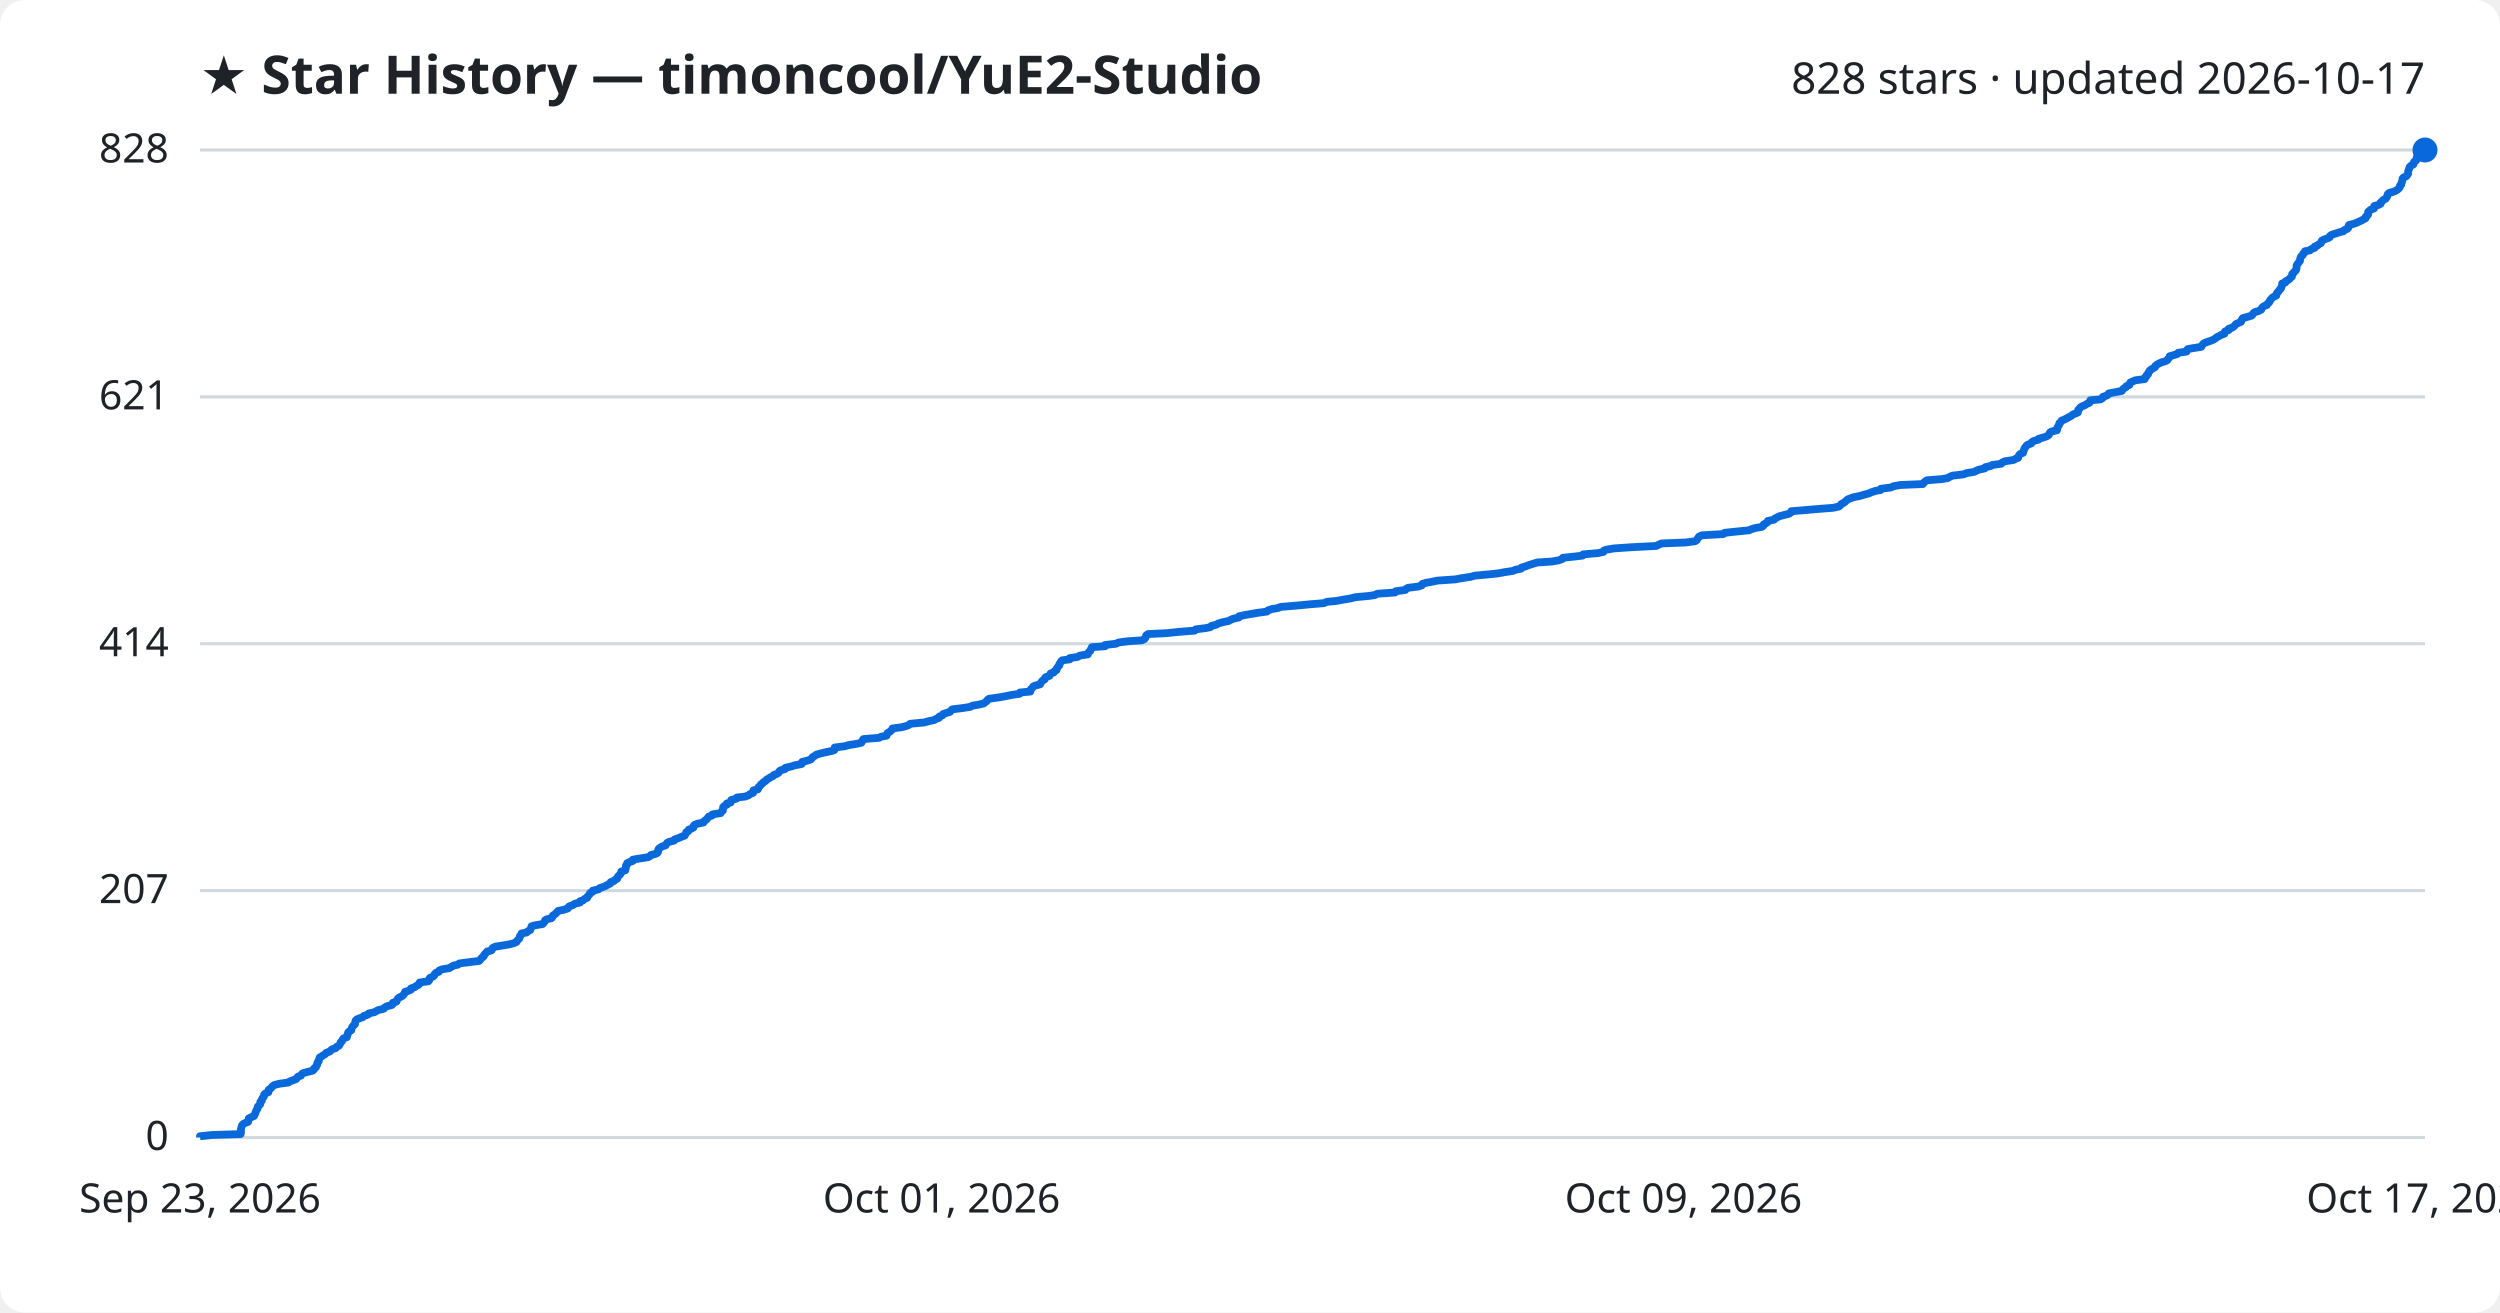
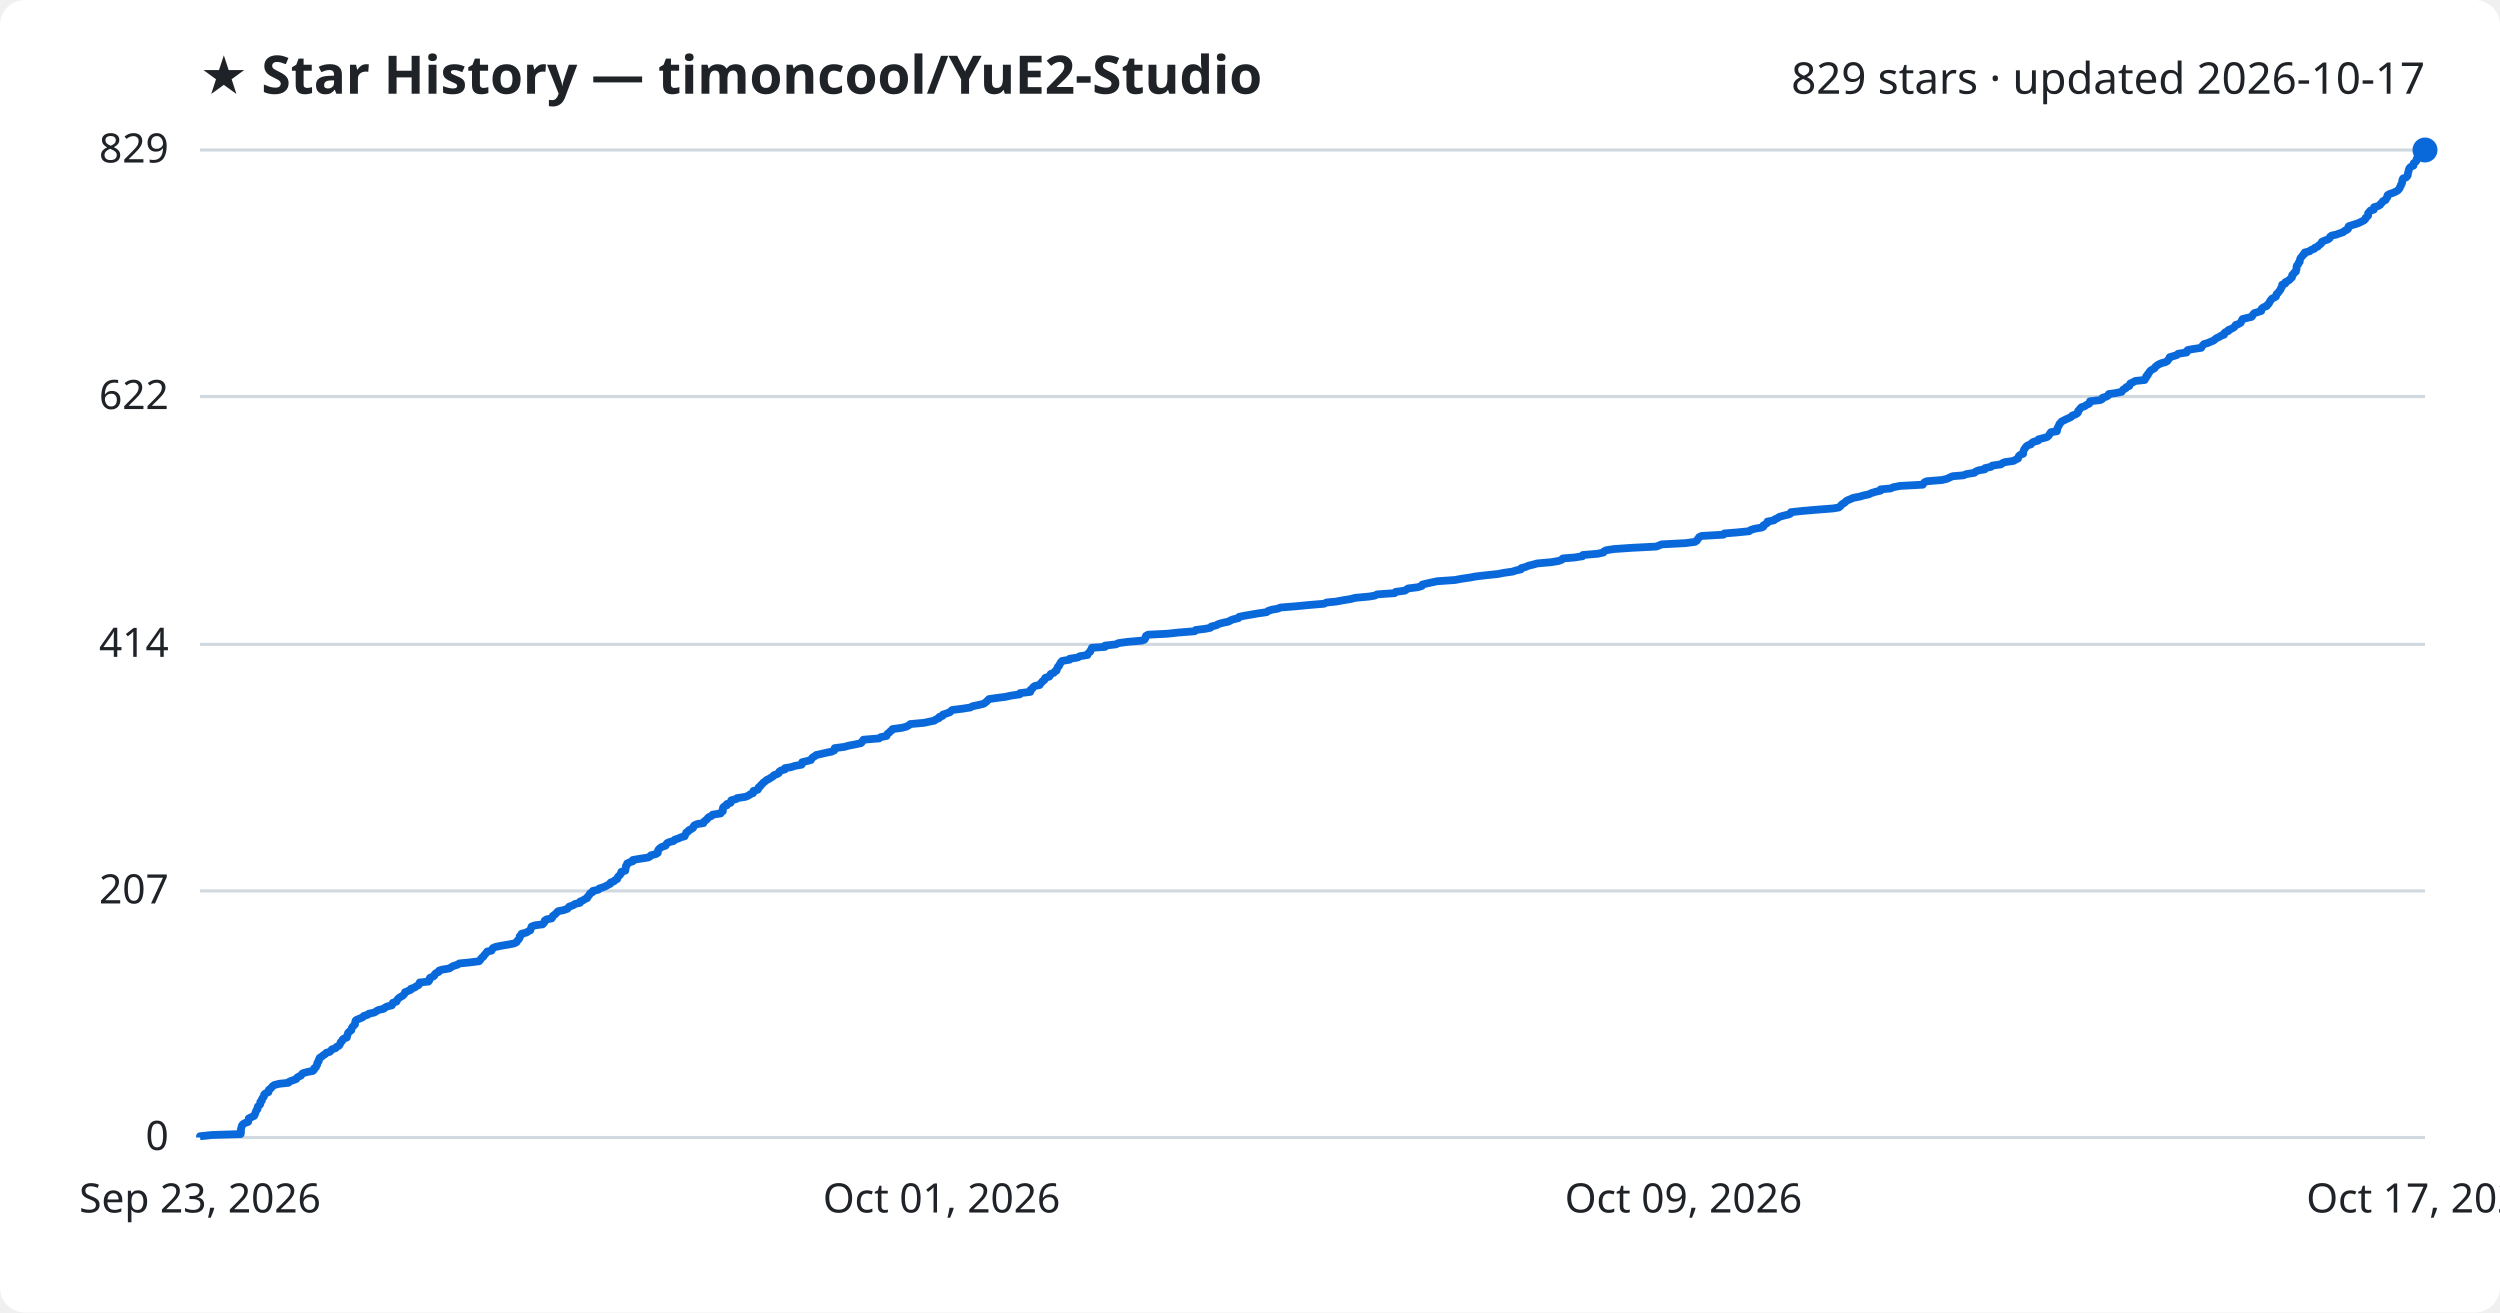
<svg xmlns="http://www.w3.org/2000/svg" viewBox="0 0 800 420" font-family="Segoe UI, sans-serif">
  <rect width="800" height="420" fill="#ffffff" rx="8" />
  <text x="64" y="30" fill="#1f2328" font-size="17" font-weight="700">★ Star History — timoncool/YuE2-Studio</text>
-   <text x="776" y="30" fill="#1f2328" font-size="14" text-anchor="end">828 stars · updated 2026-10-17</text>
+   <text x="776" y="30" fill="#1f2328" font-size="14" text-anchor="end">829 stars · updated 2026-10-17</text>
  <line x1="64" y1="364.0" x2="776" y2="364.0" stroke="#d1d9e0" stroke-width="1" />
  <text x="54" y="368.0" fill="#1f2328" font-size="13" text-anchor="end">0</text>
-   <line x1="64" y1="285.0" x2="776" y2="285.0" stroke="#d1d9e0" stroke-width="1" />
-   <text x="54" y="289.0" fill="#1f2328" font-size="13" text-anchor="end">207</text>
-   <line x1="64" y1="206.0" x2="776" y2="206.0" stroke="#d1d9e0" stroke-width="1" />
-   <text x="54" y="210.0" fill="#1f2328" font-size="13" text-anchor="end">414</text>
-   <line x1="64" y1="127.0" x2="776" y2="127.0" stroke="#d1d9e0" stroke-width="1" />
-   <text x="54" y="131.0" fill="#1f2328" font-size="13" text-anchor="end">621</text>
+   <line x1="64" y1="285.1" x2="776" y2="285.1" stroke="#d1d9e0" stroke-width="1" />
+   <text x="54" y="289.1" fill="#1f2328" font-size="13" text-anchor="end">207</text>
+   <line x1="64" y1="206.2" x2="776" y2="206.2" stroke="#d1d9e0" stroke-width="1" />
+   <text x="54" y="210.2" fill="#1f2328" font-size="13" text-anchor="end">414</text>
+   <line x1="64" y1="126.9" x2="776" y2="126.9" stroke="#d1d9e0" stroke-width="1" />
+   <text x="54" y="130.9" fill="#1f2328" font-size="13" text-anchor="end">622</text>
  <line x1="64" y1="48.0" x2="776" y2="48.0" stroke="#d1d9e0" stroke-width="1" />
-   <text x="54" y="52.0" fill="#1f2328" font-size="13" text-anchor="end">828</text>
-   <path d="M64.0,364.0 L64.0,363.6 L67.8,363.2 L77.0,362.9 L77.1,362.5 L77.1,362.1 L77.1,361.7 L77.1,361.3 L77.2,360.9 L77.3,360.6 L77.4,360.2 L77.7,359.8 L78.3,359.4 L79.4,359.0 L79.5,358.7 L79.6,358.3 L79.6,357.9 L80.4,357.5 L81.3,357.1 L81.5,356.7 L81.6,356.4 L81.8,356.0 L81.9,355.6 L82.1,355.2 L82.4,354.8 L82.4,354.5 L82.5,354.1 L83.0,353.7 L83.3,353.3 L83.3,352.9 L83.3,352.6 L83.8,352.2 L83.8,351.8 L84.0,351.4 L84.4,351.0 L84.5,350.6 L84.5,350.3 L84.9,349.9 L85.9,349.5 L86.0,349.1 L86.0,348.7 L86.5,348.4 L86.9,348.0 L87.2,347.6 L87.8,347.2 L89.4,346.8 L92.3,346.4 L92.6,346.1 L93.7,345.7 L94.8,345.3 L95.0,344.9 L95.4,344.5 L96.3,344.2 L96.5,343.8 L97.0,343.4 L98.5,343.0 L100.1,342.6 L100.5,342.2 L100.5,341.9 L101.1,341.5 L101.2,341.1 L101.5,340.7 L101.5,340.3 L101.6,340.0 L102.0,339.6 L102.0,339.2 L102.2,338.8 L102.3,338.4 L103.0,338.0 L103.4,337.7 L104.1,337.3 L104.4,336.9 L105.5,336.5 L105.9,336.1 L106.2,335.8 L107.4,335.4 L107.7,335.0 L108.5,334.6 L108.7,334.2 L108.9,333.9 L109.0,333.5 L109.5,333.1 L109.6,332.7 L109.9,332.3 L111.0,331.9 L111.0,331.6 L111.2,331.2 L111.3,330.8 L111.4,330.4 L111.8,330.0 L112.4,329.7 L112.5,329.3 L112.6,328.9 L112.8,328.5 L113.2,328.1 L113.6,327.7 L113.6,327.4 L113.7,327.0 L113.8,326.6 L114.2,326.2 L115.2,325.8 L116.1,325.5 L116.4,325.1 L117.7,324.7 L118.0,324.3 L119.8,323.9 L120.5,323.5 L121.1,323.2 L122.8,322.8 L123.1,322.4 L123.8,322.0 L125.4,321.6 L125.7,321.3 L125.7,320.9 L126.9,320.5 L127.0,320.1 L127.2,319.7 L127.6,319.3 L128.2,319.0 L128.9,318.6 L129.2,318.2 L129.5,317.8 L129.6,317.4 L130.6,317.1 L131.5,316.7 L131.5,316.3 L132.7,315.9 L133.2,315.5 L134.0,315.1 L134.2,314.8 L134.3,314.4 L137.1,314.0 L137.4,313.6 L137.4,313.2 L137.6,312.9 L138.6,312.5 L139.0,312.1 L139.1,311.7 L139.5,311.3 L140.4,311.0 L140.5,310.6 L141.4,310.2 L143.8,309.8 L144.4,309.4 L145.1,309.0 L146.5,308.7 L147.0,308.3 L150.1,307.9 L153.3,307.5 L153.7,307.1 L153.9,306.8 L154.3,306.4 L154.8,306.0 L154.9,305.6 L155.3,305.2 L155.6,304.8 L155.9,304.5 L157.3,304.1 L157.5,303.7 L157.7,303.3 L158.6,302.9 L160.6,302.6 L163.0,302.2 L164.5,301.8 L165.3,301.4 L165.5,301.0 L165.9,300.6 L166.2,300.3 L166.3,299.9 L166.4,299.5 L166.8,299.1 L166.9,298.7 L168.5,298.4 L168.9,298.0 L169.7,297.6 L169.8,297.2 L170.0,296.8 L170.1,296.4 L171.2,296.1 L173.6,295.7 L174.0,295.3 L174.3,294.9 L174.4,294.5 L174.9,294.2 L176.5,293.8 L176.8,293.4 L176.9,293.0 L177.5,292.6 L177.9,292.3 L178.2,291.9 L178.6,291.5 L180.5,291.1 L181.7,290.7 L181.9,290.3 L182.2,290.0 L183.4,289.6 L183.9,289.2 L185.6,288.8 L185.6,288.4 L186.6,288.1 L187.0,287.7 L187.9,287.3 L188.0,286.9 L188.4,286.5 L188.7,286.1 L188.8,285.8 L189.6,285.4 L189.7,285.0 L191.5,284.6 L191.9,284.2 L192.8,283.9 L193.8,283.5 L194.5,283.1 L195.3,282.7 L195.4,282.3 L196.5,281.9 L196.7,281.6 L197.5,281.2 L197.6,280.8 L197.8,280.4 L198.3,280.0 L198.5,279.7 L198.8,279.3 L198.8,278.9 L200.1,278.5 L200.1,278.1 L200.3,277.7 L200.3,277.4 L200.3,277.0 L200.7,276.6 L200.7,276.2 L201.6,275.8 L202.5,275.5 L202.5,275.1 L204.8,274.7 L207.4,274.3 L208.1,273.9 L208.3,273.6 L209.9,273.2 L210.5,272.8 L210.6,272.4 L210.6,272.0 L210.8,271.6 L211.2,271.3 L211.8,270.9 L213.0,270.5 L213.2,270.1 L213.5,269.7 L214.1,269.4 L215.7,269.0 L215.9,268.6 L217.1,268.2 L218.0,267.8 L219.1,267.4 L219.2,267.1 L219.5,266.7 L219.6,266.3 L220.3,265.9 L220.4,265.5 L221.2,265.2 L221.9,264.8 L221.9,264.4 L222.2,264.0 L223.1,263.6 L225.1,263.2 L225.2,262.9 L225.7,262.5 L226.2,262.1 L226.5,261.7 L226.8,261.3 L227.8,261.0 L228.0,260.6 L230.6,260.2 L230.8,259.8 L231.3,259.4 L231.3,259.0 L231.4,258.7 L231.4,258.3 L231.8,257.9 L232.6,257.5 L232.6,257.1 L233.8,256.8 L233.9,256.4 L234.0,256.0 L235.6,255.6 L235.8,255.2 L238.5,254.9 L239.5,254.5 L240.0,254.1 L241.0,253.7 L241.0,253.3 L241.1,252.9 L242.5,252.6 L242.7,252.2 L242.8,251.8 L243.3,251.4 L243.5,251.0 L244.0,250.7 L244.3,250.3 L245.0,249.9 L245.3,249.5 L246.0,249.1 L246.6,248.7 L247.3,248.4 L247.6,248.0 L248.7,247.6 L249.2,247.2 L249.4,246.8 L249.8,246.5 L251.2,246.1 L251.3,245.7 L253.1,245.3 L254.3,244.9 L256.5,244.5 L256.7,244.2 L256.7,243.8 L258.4,243.4 L259.5,243.0 L259.8,242.6 L260.0,242.3 L260.7,241.9 L261.2,241.5 L262.6,241.1 L264.3,240.7 L266.2,240.3 L267.0,240.0 L267.1,239.6 L267.1,239.2 L270.3,238.8 L271.7,238.4 L273.7,238.1 L275.6,237.7 L275.9,237.3 L276.0,236.9 L276.3,236.5 L281.3,236.1 L281.8,235.8 L283.7,235.4 L283.8,235.0 L284.0,234.6 L284.7,234.2 L285.0,233.9 L285.5,233.5 L285.6,233.1 L288.6,232.7 L290.1,232.3 L290.8,232.0 L291.3,231.6 L295.7,231.2 L297.1,230.8 L299.0,230.4 L299.6,230.0 L300.5,229.7 L300.6,229.3 L301.6,228.9 L301.8,228.5 L303.0,228.1 L304.0,227.8 L304.3,227.4 L304.7,227.0 L307.9,226.6 L310.5,226.2 L311.2,225.8 L313.1,225.5 L314.8,225.1 L315.3,224.7 L315.8,224.3 L316.1,223.9 L316.5,223.6 L319.4,223.2 L321.7,222.8 L323.6,222.4 L326.3,222.0 L326.4,221.6 L329.7,221.3 L329.8,220.9 L329.9,220.5 L330.4,220.1 L330.6,219.7 L331.2,219.4 L332.8,219.0 L333.0,218.6 L333.3,218.2 L333.6,217.8 L334.3,217.4 L334.3,217.1 L334.6,216.7 L335.8,216.3 L336.0,215.9 L336.2,215.5 L337.2,215.2 L337.4,214.8 L338.1,214.4 L338.1,214.0 L338.4,213.6 L338.6,213.3 L339.0,212.9 L339.0,212.5 L339.3,212.1 L339.5,211.7 L339.9,211.3 L342.3,211.0 L342.3,210.6 L344.9,210.2 L345.5,209.8 L348.1,209.4 L348.1,209.1 L348.4,208.7 L348.9,208.3 L349.0,207.9 L349.3,207.5 L349.4,207.1 L353.6,206.8 L353.6,206.4 L357.1,206.0 L357.9,205.6 L360.9,205.2 L365.4,204.9 L366.2,204.5 L366.5,204.1 L366.7,203.7 L366.8,203.3 L367.4,202.9 L373.5,202.6 L377.2,202.2 L382.3,201.8 L382.6,201.4 L385.8,201.0 L387.3,200.7 L387.6,200.3 L389.2,199.9 L389.9,199.5 L391.3,199.1 L393.2,198.7 L393.7,198.4 L394.6,198.0 L396.4,197.6 L396.5,197.2 L398.4,196.8 L400.2,196.5 L402.5,196.1 L405.4,195.7 L405.8,195.3 L407.0,194.9 L408.8,194.6 L409.9,194.2 L414.8,193.8 L418.9,193.4 L423.7,193.0 L424.5,192.6 L427.7,192.3 L429.7,191.9 L432.2,191.5 L433.7,191.1 L438.1,190.7 L440.0,190.4 L440.7,190.0 L446.4,189.6 L446.6,189.2 L449.7,188.8 L450.0,188.4 L450.6,188.1 L453.8,187.7 L455.0,187.3 L455.1,186.9 L456.3,186.5 L458.1,186.2 L459.9,185.8 L465.7,185.4 L467.8,185.0 L470.5,184.6 L472.0,184.2 L475.3,183.9 L479.3,183.5 L481.4,183.1 L484.1,182.7 L485.0,182.3 L486.7,182.0 L486.9,181.6 L488.3,181.2 L489.3,180.8 L490.6,180.4 L491.9,180.0 L496.5,179.7 L498.8,179.3 L499.9,178.9 L500.1,178.5 L503.8,178.1 L506.4,177.8 L506.6,177.4 L511.3,177.0 L513.1,176.6 L513.2,176.2 L514.0,175.9 L516.4,175.5 L522.2,175.1 L530.0,174.7 L530.8,174.3 L531.7,173.9 L539.4,173.6 L542.4,173.2 L543.0,172.8 L543.2,172.4 L543.5,172.0 L543.7,171.7 L544.6,171.3 L551.5,170.9 L551.9,170.5 L555.6,170.1 L559.7,169.7 L560.3,169.4 L561.5,169.0 L563.8,168.6 L564.3,168.2 L564.4,167.8 L565.0,167.5 L565.6,167.1 L565.7,166.7 L567.7,166.3 L568.0,165.9 L568.8,165.5 L569.4,165.2 L570.9,164.8 L572.5,164.4 L573.1,164.0 L573.2,163.6 L576.8,163.3 L581.4,162.9 L586.6,162.5 L588.4,162.1 L588.9,161.7 L589.2,161.3 L589.8,161.0 L590.4,160.6 L590.8,160.2 L591.3,159.8 L592.3,159.4 L593.2,159.1 L595.2,158.7 L596.5,158.3 L598.0,157.9 L598.9,157.5 L600.1,157.1 L601.8,156.8 L601.9,156.4 L605.1,156.0 L605.9,155.6 L608.1,155.2 L615.3,154.9 L615.6,154.5 L616.0,154.1 L616.6,153.7 L621.5,153.3 L623.2,153.0 L623.9,152.6 L624.8,152.2 L628.3,151.8 L629.3,151.4 L631.8,151.0 L632.3,150.7 L633.2,150.3 L635.1,149.9 L635.3,149.5 L637.1,149.1 L637.5,148.8 L640.4,148.4 L640.7,148.0 L641.6,147.6 L644.3,147.2 L645.0,146.8 L645.8,146.5 L645.9,146.1 L646.1,145.7 L646.4,145.3 L647.4,144.9 L647.4,144.6 L647.6,144.2 L647.7,143.8 L647.9,143.4 L648.2,143.0 L648.5,142.6 L648.9,142.3 L650.0,141.9 L650.2,141.5 L650.8,141.1 L652.3,140.7 L652.4,140.4 L653.9,140.0 L655.0,139.6 L655.6,139.2 L655.8,138.8 L656.0,138.4 L656.4,138.1 L658.2,137.7 L658.3,137.3 L658.3,136.9 L658.6,136.5 L658.7,136.2 L659.0,135.8 L659.0,135.4 L659.5,135.0 L659.7,134.6 L660.5,134.3 L661.3,133.9 L662.0,133.5 L662.8,133.1 L663.2,132.7 L664.2,132.3 L664.9,132.0 L665.0,131.6 L665.0,131.2 L665.4,130.8 L665.7,130.4 L666.1,130.1 L667.1,129.7 L667.7,129.3 L668.6,128.9 L668.8,128.5 L668.9,128.1 L672.2,127.8 L672.8,127.4 L672.9,127.0 L674.1,126.6 L674.7,126.2 L674.8,125.9 L676.9,125.5 L679.0,125.1 L679.2,124.7 L679.6,124.3 L680.3,123.9 L680.4,123.6 L681.4,123.2 L681.5,122.8 L681.7,122.4 L682.6,122.0 L683.3,121.7 L686.3,121.3 L686.3,120.9 L686.8,120.5 L686.9,120.1 L687.4,119.7 L687.4,119.4 L687.7,119.0 L687.9,118.6 L688.4,118.2 L689.1,117.8 L689.6,117.5 L689.7,117.1 L690.2,116.7 L690.9,116.3 L691.8,115.9 L692.9,115.6 L693.6,115.2 L693.8,114.8 L694.2,114.4 L694.3,114.0 L695.7,113.6 L696.7,113.3 L697.0,112.9 L699.7,112.5 L699.8,112.1 L700.1,111.7 L701.8,111.4 L704.4,111.0 L704.6,110.6 L704.9,110.2 L705.3,109.8 L706.4,109.4 L707.3,109.1 L708.3,108.7 L708.9,108.3 L709.4,107.9 L710.2,107.5 L710.7,107.2 L711.8,106.8 L711.8,106.4 L712.1,106.0 L713.2,105.6 L713.2,105.2 L714.2,104.9 L714.8,104.5 L715.2,104.1 L715.5,103.7 L716.4,103.3 L717.1,103.0 L717.3,102.6 L717.4,102.2 L717.7,101.8 L719.2,101.4 L720.5,101.0 L720.8,100.7 L721.0,100.3 L721.5,99.9 L722.8,99.5 L723.6,99.1 L723.7,98.8 L723.9,98.4 L724.4,98.0 L725.4,97.6 L725.6,97.2 L726.0,96.9 L726.3,96.5 L726.4,96.1 L726.8,95.7 L727.1,95.3 L727.7,94.9 L728.4,94.6 L728.5,94.2 L728.6,93.8 L729.0,93.4 L729.3,93.0 L729.5,92.7 L729.9,92.3 L730.0,91.9 L730.2,91.5 L730.3,91.1 L730.3,90.7 L731.3,90.4 L731.4,90.0 L732.2,89.6 L732.7,89.2 L733.0,88.8 L733.4,88.5 L733.5,88.1 L733.5,87.7 L734.0,87.3 L734.2,86.9 L734.7,86.5 L734.8,86.2 L734.9,85.8 L734.9,85.4 L734.9,85.0 L735.1,84.6 L735.4,84.3 L735.6,83.9 L736.0,83.5 L736.0,83.1 L736.1,82.7 L736.2,82.3 L736.4,82.0 L736.9,81.6 L737.0,81.2 L737.5,80.8 L737.6,80.4 L739.2,80.1 L739.6,79.7 L740.7,79.3 L740.7,78.9 L741.7,78.5 L742.1,78.1 L742.7,77.8 L742.9,77.4 L743.0,77.0 L743.8,76.6 L745.0,76.2 L745.5,75.9 L745.6,75.5 L746.2,75.1 L747.5,74.7 L748.7,74.3 L749.9,74.0 L750.2,73.6 L751.2,73.2 L751.5,72.8 L751.5,72.4 L751.7,72.0 L752.9,71.7 L754.1,71.3 L754.9,70.9 L755.8,70.5 L756.5,70.1 L757.0,69.8 L757.0,69.4 L757.5,69.0 L757.8,68.6 L757.8,68.2 L757.8,67.8 L758.2,67.5 L758.6,67.1 L759.7,66.7 L759.7,66.3 L759.8,65.9 L761.1,65.6 L761.8,65.2 L761.8,64.8 L762.3,64.4 L762.6,64.0 L763.4,63.6 L763.6,63.3 L763.9,62.9 L764.0,62.5 L764.1,62.1 L764.6,61.7 L765.8,61.4 L766.7,61.0 L767.3,60.6 L767.7,60.2 L768.0,59.8 L768.0,59.4 L768.4,59.1 L768.4,58.7 L768.6,58.3 L768.7,57.9 L768.8,57.5 L768.8,57.2 L769.1,56.8 L770.0,56.4 L770.3,56.0 L770.6,55.6 L770.6,55.3 L770.6,54.9 L770.7,54.5 L770.9,54.1 L771.0,53.7 L771.2,53.3 L771.6,53.0 L772.3,52.6 L772.4,52.2 L772.5,51.8 L773.1,51.4 L773.3,51.1 L773.3,50.7 L773.4,50.3 L774.2,49.9 L774.2,49.5 L774.6,49.1 L774.9,48.8 L775.8,48.4 L776.0,48.0 L776.0,48.0" fill="none" stroke="#0969da" stroke-width="2.5" stroke-linejoin="round" />
+   <text x="54" y="52.0" fill="#1f2328" font-size="13" text-anchor="end">829</text>
+   <path d="M64.0,364.0 L64.0,363.6 L67.8,363.2 L77.0,362.9 L77.1,362.5 L77.1,362.1 L77.1,361.7 L77.1,361.3 L77.2,361.0 L77.3,360.6 L77.4,360.2 L77.7,359.8 L78.3,359.4 L79.4,359.0 L79.5,358.7 L79.6,358.3 L79.6,357.9 L80.4,357.5 L81.3,357.1 L81.5,356.8 L81.6,356.4 L81.8,356.0 L81.9,355.6 L82.1,355.2 L82.4,354.9 L82.4,354.5 L82.5,354.1 L83.0,353.7 L83.3,353.3 L83.3,352.9 L83.3,352.6 L83.8,352.2 L83.8,351.8 L84.0,351.4 L84.4,351.0 L84.5,350.7 L84.5,350.3 L84.9,349.9 L85.9,349.5 L86.0,349.1 L86.0,348.8 L86.5,348.4 L86.9,348.0 L87.2,347.6 L87.8,347.2 L89.4,346.8 L92.3,346.5 L92.6,346.1 L93.7,345.7 L94.8,345.3 L95.0,344.9 L95.4,344.6 L96.3,344.2 L96.5,343.8 L97.0,343.4 L98.5,343.0 L100.1,342.7 L100.5,342.3 L100.5,341.9 L101.1,341.5 L101.2,341.1 L101.5,340.7 L101.5,340.4 L101.6,340.0 L102.0,339.6 L102.0,339.2 L102.2,338.8 L102.3,338.5 L103.0,338.1 L103.4,337.7 L104.1,337.3 L104.4,336.9 L105.5,336.6 L105.9,336.2 L106.2,335.8 L107.4,335.4 L107.7,335.0 L108.5,334.6 L108.7,334.3 L108.9,333.9 L109.0,333.5 L109.5,333.1 L109.6,332.7 L109.9,332.4 L111.0,332.0 L111.0,331.6 L111.2,331.2 L111.3,330.8 L111.4,330.5 L111.8,330.1 L112.4,329.7 L112.5,329.3 L112.6,328.9 L112.8,328.6 L113.2,328.2 L113.6,327.8 L113.6,327.4 L113.7,327.0 L113.8,326.6 L114.2,326.3 L115.2,325.9 L116.1,325.5 L116.4,325.1 L117.7,324.7 L118.0,324.4 L119.8,324.0 L120.4,323.6 L121.1,323.2 L122.8,322.8 L123.1,322.5 L123.8,322.1 L125.4,321.7 L125.6,321.3 L125.7,320.9 L126.9,320.5 L127.0,320.2 L127.2,319.8 L127.6,319.4 L128.2,319.0 L128.9,318.6 L129.2,318.3 L129.5,317.9 L129.6,317.5 L130.6,317.1 L131.5,316.7 L131.5,316.4 L132.7,316.0 L133.2,315.6 L134.0,315.2 L134.2,314.8 L134.3,314.4 L137.1,314.1 L137.4,313.7 L137.4,313.3 L137.6,312.9 L138.6,312.5 L139.0,312.2 L139.1,311.8 L139.5,311.4 L140.4,311.0 L140.5,310.6 L141.4,310.3 L143.8,309.9 L144.4,309.5 L145.1,309.1 L146.4,308.7 L147.0,308.3 L150.1,308.0 L153.3,307.6 L153.7,307.2 L153.9,306.8 L154.3,306.4 L154.7,306.1 L154.9,305.7 L155.3,305.3 L155.6,304.9 L155.9,304.5 L157.3,304.2 L157.5,303.8 L157.7,303.4 L158.6,303.0 L160.6,302.6 L163.0,302.2 L164.5,301.9 L165.3,301.5 L165.5,301.1 L165.9,300.7 L166.2,300.3 L166.3,300.0 L166.3,299.6 L166.8,299.2 L166.9,298.8 L168.5,298.4 L168.9,298.1 L169.7,297.7 L169.8,297.3 L170.0,296.9 L170.1,296.5 L171.2,296.1 L173.6,295.8 L174.0,295.4 L174.3,295.0 L174.3,294.6 L174.9,294.2 L176.5,293.9 L176.8,293.5 L176.9,293.1 L177.5,292.7 L177.9,292.3 L178.2,292.0 L178.6,291.6 L180.5,291.2 L181.6,290.8 L181.9,290.4 L182.2,290.1 L183.4,289.7 L183.9,289.3 L185.6,288.9 L185.6,288.5 L186.6,288.1 L187.0,287.8 L187.9,287.4 L188.0,287.0 L188.4,286.6 L188.7,286.2 L188.8,285.9 L189.6,285.5 L189.7,285.1 L191.5,284.7 L191.8,284.3 L192.8,284.0 L193.8,283.6 L194.5,283.2 L195.3,282.8 L195.4,282.4 L196.5,282.0 L196.7,281.7 L197.5,281.3 L197.6,280.9 L197.8,280.5 L198.3,280.1 L198.5,279.8 L198.8,279.4 L198.8,279.0 L200.1,278.6 L200.1,278.2 L200.2,277.9 L200.3,277.5 L200.3,277.1 L200.7,276.7 L200.7,276.3 L201.6,275.9 L202.5,275.6 L202.5,275.2 L204.8,274.8 L207.4,274.4 L208.1,274.0 L208.3,273.7 L209.9,273.3 L210.5,272.9 L210.5,272.5 L210.6,272.1 L210.8,271.8 L211.2,271.4 L211.8,271.0 L213.0,270.6 L213.2,270.2 L213.5,269.8 L214.1,269.5 L215.6,269.1 L215.9,268.7 L217.1,268.3 L218.0,267.9 L219.1,267.6 L219.2,267.2 L219.5,266.8 L219.6,266.4 L220.3,266.0 L220.4,265.7 L221.2,265.3 L221.8,264.9 L221.9,264.5 L222.2,264.1 L223.1,263.7 L225.1,263.4 L225.2,263.0 L225.7,262.6 L226.2,262.2 L226.5,261.8 L226.8,261.5 L227.7,261.1 L228.0,260.7 L230.6,260.3 L230.8,259.9 L231.3,259.6 L231.3,259.2 L231.3,258.8 L231.4,258.4 L231.8,258.0 L232.6,257.7 L232.6,257.3 L233.8,256.9 L233.9,256.5 L234.0,256.1 L235.6,255.7 L235.8,255.4 L238.5,255.0 L239.5,254.6 L240.0,254.2 L241.0,253.8 L241.0,253.5 L241.1,253.1 L242.5,252.7 L242.7,252.3 L242.8,251.9 L243.3,251.6 L243.5,251.2 L244.0,250.8 L244.3,250.4 L244.9,250.0 L245.3,249.6 L246.0,249.3 L246.6,248.9 L247.3,248.5 L247.6,248.1 L248.7,247.7 L249.2,247.4 L249.3,247.0 L249.8,246.6 L251.2,246.2 L251.2,245.8 L253.1,245.5 L254.3,245.1 L256.5,244.7 L256.7,244.3 L256.7,243.9 L258.4,243.5 L259.5,243.2 L259.7,242.8 L260.0,242.4 L260.7,242.0 L261.2,241.6 L262.6,241.3 L264.3,240.9 L266.2,240.5 L267.0,240.1 L267.0,239.7 L267.1,239.4 L270.2,239.0 L271.6,238.6 L273.7,238.2 L275.5,237.8 L275.9,237.4 L276.0,237.1 L276.3,236.7 L281.3,236.3 L281.8,235.9 L283.7,235.5 L283.8,235.2 L284.0,234.8 L284.6,234.4 L284.9,234.0 L285.5,233.6 L285.6,233.3 L288.6,232.9 L290.1,232.5 L290.8,232.1 L291.3,231.7 L295.7,231.3 L297.1,231.0 L299.0,230.6 L299.5,230.2 L300.5,229.8 L300.6,229.4 L301.6,229.1 L301.7,228.7 L302.9,228.3 L304.0,227.9 L304.3,227.5 L304.7,227.2 L307.9,226.8 L310.5,226.4 L311.2,226.0 L313.1,225.6 L314.8,225.2 L315.2,224.9 L315.7,224.5 L316.1,224.1 L316.5,223.7 L319.3,223.3 L321.7,223.0 L323.5,222.6 L326.3,222.2 L326.4,221.8 L329.7,221.4 L329.8,221.1 L329.8,220.7 L330.4,220.3 L330.6,219.9 L331.2,219.5 L332.7,219.2 L332.9,218.8 L333.3,218.4 L333.6,218.0 L334.2,217.6 L334.3,217.2 L334.5,216.9 L335.8,216.5 L336.0,216.1 L336.2,215.7 L337.2,215.3 L337.4,215.0 L338.1,214.6 L338.1,214.2 L338.4,213.8 L338.5,213.4 L338.9,213.1 L339.0,212.7 L339.3,212.3 L339.5,211.9 L339.9,211.5 L342.3,211.1 L342.3,210.8 L344.9,210.4 L345.5,210.0 L348.0,209.6 L348.1,209.2 L348.4,208.9 L348.9,208.5 L349.0,208.1 L349.3,207.7 L349.4,207.3 L353.6,207.0 L353.6,206.6 L357.1,206.2 L357.9,205.8 L360.8,205.4 L365.4,205.0 L366.2,204.7 L366.5,204.3 L366.6,203.9 L366.7,203.5 L367.4,203.1 L373.5,202.8 L377.2,202.4 L382.3,202.0 L382.6,201.6 L385.8,201.2 L387.3,200.9 L387.6,200.5 L389.2,200.1 L389.9,199.7 L391.3,199.3 L393.2,198.9 L393.6,198.6 L394.6,198.2 L396.3,197.8 L396.5,197.4 L398.4,197.0 L400.2,196.7 L402.5,196.3 L405.3,195.9 L405.8,195.5 L407.0,195.1 L408.8,194.8 L409.8,194.4 L414.8,194.0 L418.9,193.6 L423.7,193.2 L424.5,192.8 L427.6,192.5 L429.7,192.1 L432.2,191.7 L433.7,191.3 L438.1,190.9 L439.9,190.6 L440.7,190.2 L446.3,189.8 L446.6,189.4 L449.6,189.0 L450.0,188.7 L450.6,188.3 L453.8,187.9 L455.0,187.5 L455.1,187.1 L456.2,186.8 L458.0,186.4 L459.9,186.0 L465.6,185.6 L467.7,185.2 L470.5,184.8 L472.0,184.5 L475.3,184.1 L479.2,183.7 L481.3,183.3 L484.1,182.9 L484.9,182.6 L486.7,182.2 L486.8,181.8 L488.3,181.4 L489.2,181.0 L490.5,180.7 L491.9,180.3 L496.4,179.9 L498.8,179.5 L499.8,179.1 L500.1,178.7 L503.8,178.4 L506.4,178.0 L506.5,177.6 L511.3,177.2 L513.1,176.8 L513.2,176.5 L513.9,176.1 L516.4,175.7 L522.2,175.3 L530.0,174.9 L530.8,174.6 L531.7,174.2 L539.4,173.8 L542.4,173.4 L543.0,173.0 L543.2,172.6 L543.5,172.3 L543.7,171.9 L544.5,171.5 L551.5,171.1 L551.8,170.7 L555.6,170.4 L559.7,170.0 L560.2,169.6 L561.5,169.2 L563.8,168.8 L564.3,168.5 L564.3,168.1 L565.0,167.7 L565.6,167.3 L565.6,166.9 L567.7,166.5 L567.9,166.2 L568.8,165.8 L569.4,165.4 L570.8,165.0 L572.5,164.6 L573.0,164.3 L573.1,163.9 L576.8,163.5 L581.4,163.1 L586.6,162.7 L588.4,162.4 L588.9,162.0 L589.2,161.6 L589.7,161.2 L590.4,160.8 L590.7,160.4 L591.2,160.1 L592.2,159.7 L593.1,159.3 L595.2,158.9 L596.5,158.5 L598.0,158.2 L598.8,157.8 L600.1,157.4 L601.8,157.0 L601.8,156.6 L605.0,156.3 L605.9,155.9 L608.0,155.5 L615.3,155.1 L615.5,154.7 L615.9,154.3 L616.6,154.0 L621.5,153.6 L623.1,153.2 L623.9,152.8 L624.8,152.4 L628.3,152.1 L629.3,151.7 L631.8,151.3 L632.2,150.9 L633.2,150.5 L635.1,150.2 L635.2,149.8 L637.1,149.4 L637.5,149.0 L640.3,148.6 L640.6,148.3 L641.5,147.9 L644.3,147.5 L645.0,147.1 L645.8,146.7 L645.9,146.3 L646.0,146.0 L646.4,145.6 L647.4,145.2 L647.4,144.8 L647.5,144.4 L647.6,144.1 L647.8,143.7 L648.1,143.3 L648.4,142.9 L648.9,142.5 L649.9,142.2 L650.1,141.8 L650.7,141.4 L652.2,141.0 L652.3,140.6 L653.8,140.2 L655.0,139.9 L655.5,139.5 L655.8,139.1 L656.0,138.7 L656.3,138.3 L658.2,138.0 L658.3,137.6 L658.3,137.2 L658.5,136.8 L658.7,136.4 L658.9,136.1 L659.0,135.7 L659.4,135.3 L659.7,134.9 L660.5,134.5 L661.3,134.1 L662.0,133.8 L662.8,133.4 L663.1,133.0 L664.2,132.6 L664.8,132.2 L665.0,131.9 L665.0,131.5 L665.4,131.1 L665.7,130.7 L666.1,130.3 L667.1,130.0 L667.6,129.6 L668.5,129.2 L668.8,128.8 L668.8,128.4 L672.2,128.0 L672.7,127.7 L672.8,127.3 L674.1,126.9 L674.7,126.5 L674.8,126.1 L676.9,125.8 L678.9,125.4 L679.2,125.0 L679.5,124.6 L680.3,124.2 L680.4,123.9 L681.4,123.5 L681.5,123.1 L681.7,122.7 L682.6,122.3 L683.3,121.9 L686.3,121.6 L686.3,121.2 L686.8,120.8 L686.8,120.4 L687.3,120.0 L687.3,119.7 L687.7,119.3 L687.9,118.9 L688.3,118.5 L689.0,118.1 L689.5,117.8 L689.7,117.4 L690.2,117.0 L690.8,116.6 L691.7,116.2 L692.9,115.9 L693.6,115.5 L693.8,115.1 L694.2,114.7 L694.3,114.3 L695.7,113.9 L696.6,113.6 L697.0,113.2 L699.7,112.8 L699.7,112.4 L700.1,112.0 L701.7,111.7 L704.4,111.3 L704.6,110.9 L704.9,110.5 L705.3,110.1 L706.4,109.8 L707.3,109.4 L708.3,109.0 L708.8,108.6 L709.3,108.2 L710.2,107.8 L710.6,107.5 L711.7,107.1 L711.7,106.7 L712.1,106.3 L713.1,105.9 L713.1,105.6 L714.1,105.2 L714.8,104.8 L715.2,104.4 L715.4,104.0 L716.3,103.7 L717.0,103.3 L717.2,102.9 L717.4,102.5 L717.6,102.1 L719.2,101.7 L720.5,101.4 L720.8,101.0 L721.0,100.6 L721.4,100.2 L722.7,99.8 L723.6,99.5 L723.6,99.1 L723.8,98.7 L724.4,98.3 L725.4,97.9 L725.5,97.6 L726.0,97.2 L726.2,96.8 L726.4,96.4 L726.7,96.0 L727.0,95.6 L727.6,95.3 L728.3,94.9 L728.4,94.5 L728.5,94.1 L729.0,93.7 L729.2,93.4 L729.5,93.0 L729.8,92.6 L729.9,92.2 L730.2,91.8 L730.3,91.5 L730.3,91.1 L731.3,90.7 L731.3,90.3 L732.1,89.9 L732.7,89.5 L732.9,89.2 L733.4,88.8 L733.5,88.4 L733.5,88.0 L734.0,87.6 L734.1,87.3 L734.7,86.9 L734.7,86.5 L734.9,86.1 L734.9,85.7 L734.9,85.4 L735.0,85.0 L735.4,84.6 L735.5,84.2 L735.9,83.8 L735.9,83.4 L736.0,83.1 L736.1,82.7 L736.4,82.3 L736.8,81.9 L737.0,81.5 L737.5,81.2 L737.5,80.8 L739.1,80.4 L739.5,80.0 L740.6,79.6 L740.7,79.3 L741.7,78.9 L742.0,78.5 L742.6,78.1 L742.9,77.7 L743.0,77.4 L743.8,77.0 L745.0,76.6 L745.5,76.2 L745.6,75.8 L746.1,75.4 L747.5,75.1 L748.6,74.7 L749.8,74.3 L750.2,73.9 L751.1,73.5 L751.4,73.2 L751.4,72.8 L751.6,72.4 L752.8,72.0 L754.1,71.6 L754.9,71.3 L755.7,70.9 L756.5,70.5 L756.9,70.1 L757.0,69.7 L757.5,69.3 L757.8,69.0 L757.8,68.6 L757.8,68.2 L758.2,67.8 L758.5,67.4 L759.6,67.1 L759.7,66.7 L759.7,66.3 L761.1,65.9 L761.7,65.5 L761.8,65.2 L762.3,64.8 L762.5,64.4 L763.4,64.0 L763.5,63.6 L763.9,63.2 L764.0,62.9 L764.0,62.5 L764.6,62.1 L765.8,61.7 L766.7,61.3 L767.2,61.0 L767.6,60.6 L767.9,60.2 L768.0,59.8 L768.3,59.4 L768.3,59.1 L768.6,58.7 L768.7,58.3 L768.7,57.9 L768.8,57.5 L769.0,57.1 L769.9,56.8 L770.3,56.4 L770.5,56.0 L770.5,55.6 L770.6,55.2 L770.7,54.9 L770.8,54.5 L770.9,54.1 L771.1,53.7 L771.6,53.3 L772.3,53.0 L772.3,52.6 L772.4,52.2 L773.0,51.8 L773.3,51.4 L773.3,51.0 L773.4,50.7 L774.1,50.3 L774.2,49.9 L774.5,49.5 L774.8,49.1 L775.8,48.8 L775.9,48.4 L776.0,48.0 L776.0,48.0" fill="none" stroke="#0969da" stroke-width="2.5" stroke-linejoin="round" />
  <circle cx="776.0" cy="48.0" r="4" fill="#0969da" />
  <text x="64.0" y="388" fill="#1f2328" font-size="13" text-anchor="middle">Sep 23, 2026</text>
  <text x="301.3" y="388" fill="#1f2328" font-size="13" text-anchor="middle">Oct 01, 2026</text>
  <text x="538.7" y="388" fill="#1f2328" font-size="13" text-anchor="middle">Oct 09, 2026</text>
  <text x="776.0" y="388" fill="#1f2328" font-size="13" text-anchor="middle">Oct 17, 2026</text>
</svg>
